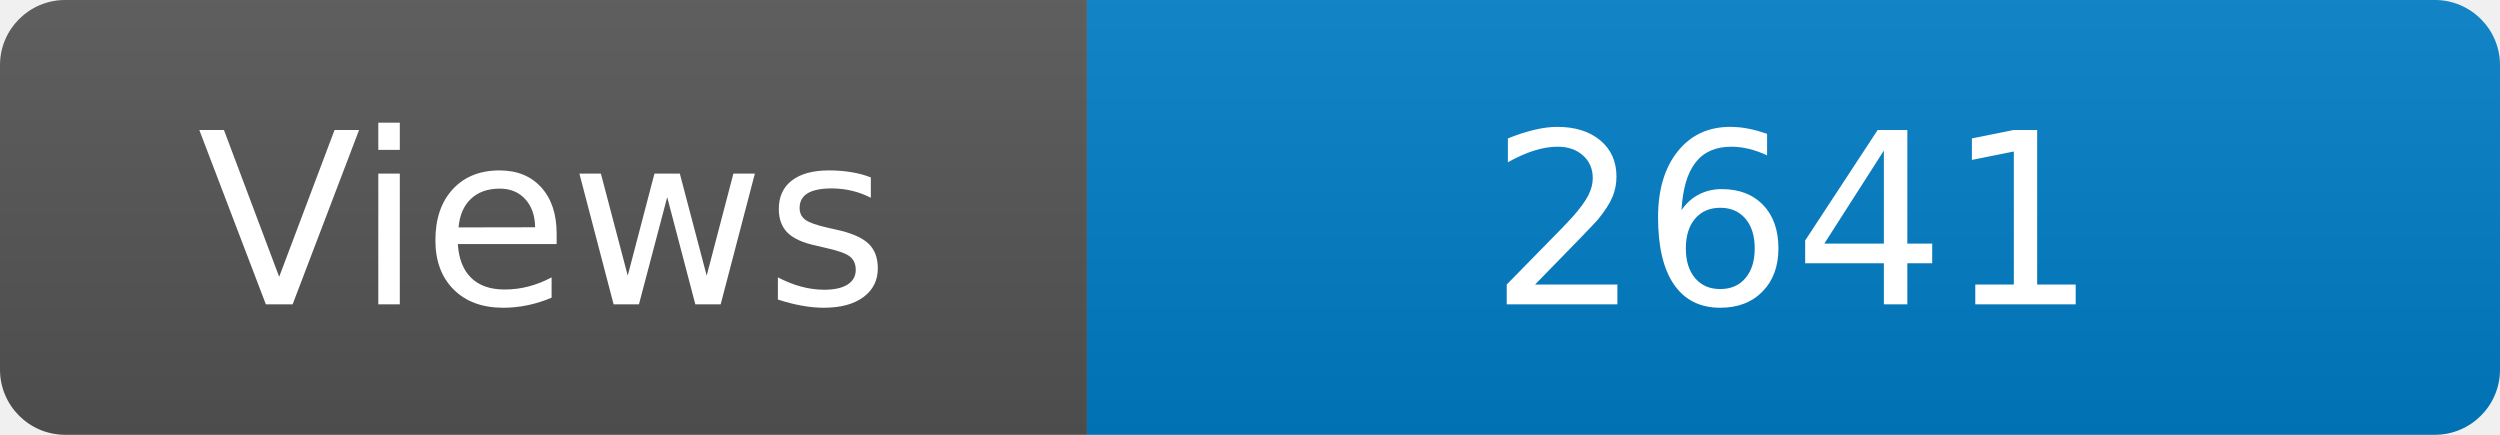
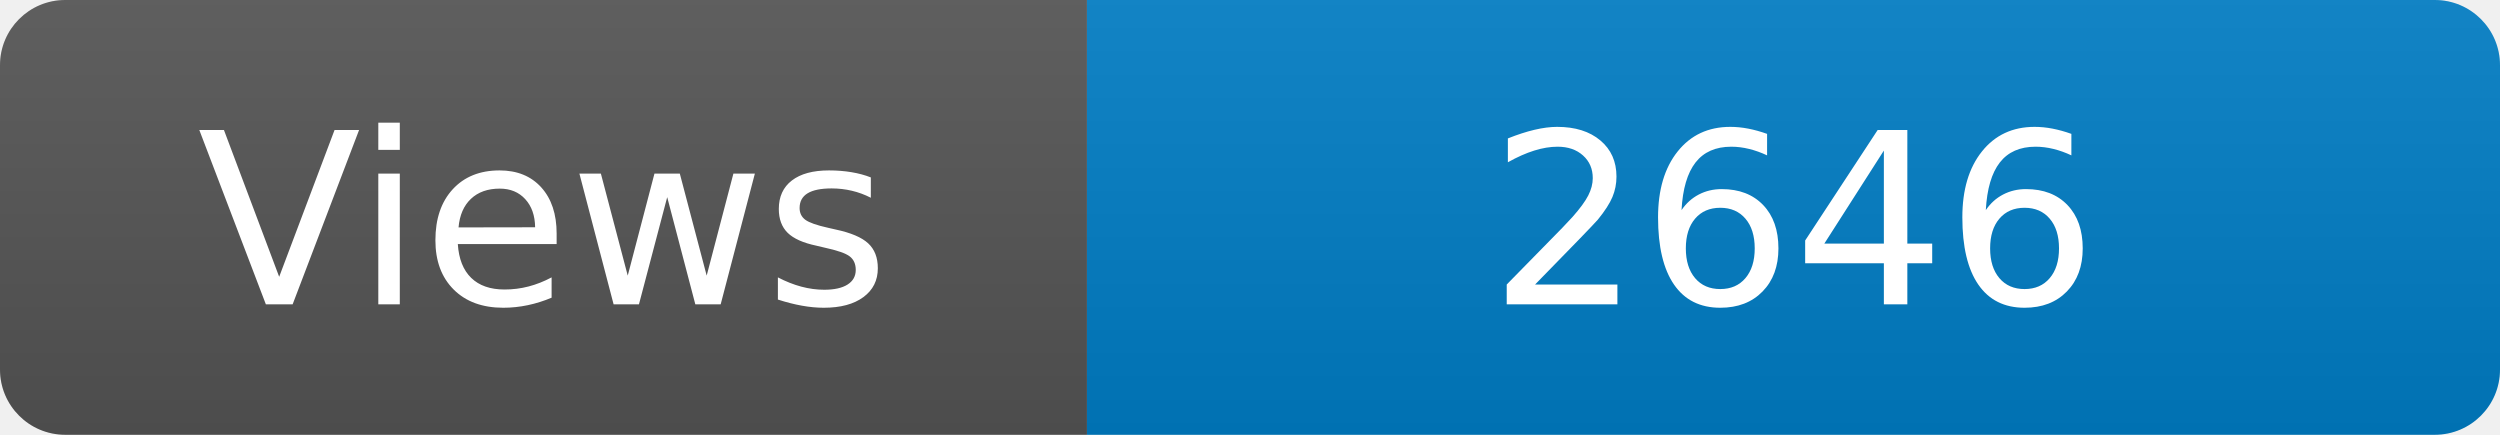
<svg xmlns="http://www.w3.org/2000/svg" width="115" height="20" role="img" aria-label="Maintained?: yes">
  <linearGradient id="s" x2="0" y2="100%">
    <stop offset="0" stop-color="#bbb" stop-opacity=".1" />
    <stop offset="1" stop-opacity=".1" />
  </linearGradient>
  <clipPath id="r">
    <rect width="115" height="20" rx="3" fill="#fff" />
  </clipPath>
  <g clip-path="url(#r)">
    <rect width="50" height="20" fill="#555" />
    <rect x="50" width="160" height="20" fill="#007ec6" />
    <rect width="115" height="20" fill="url(#s)" />
  </g>
  <g fill="#fff" text-anchor="middle" font-family="Verdana,Geneva,DejaVu Sans,sans-serif" font-size="110">
    <text x="250" y="140" transform="scale(.1)" fill="#fff">Views</text>
-     <text x="825" y="140" transform="scale(.1)" fill="#fff">2641</text>
+     <text x="825" y="140" transform="scale(.1)" fill="#fff">2646</text>
  </g>
</svg>
